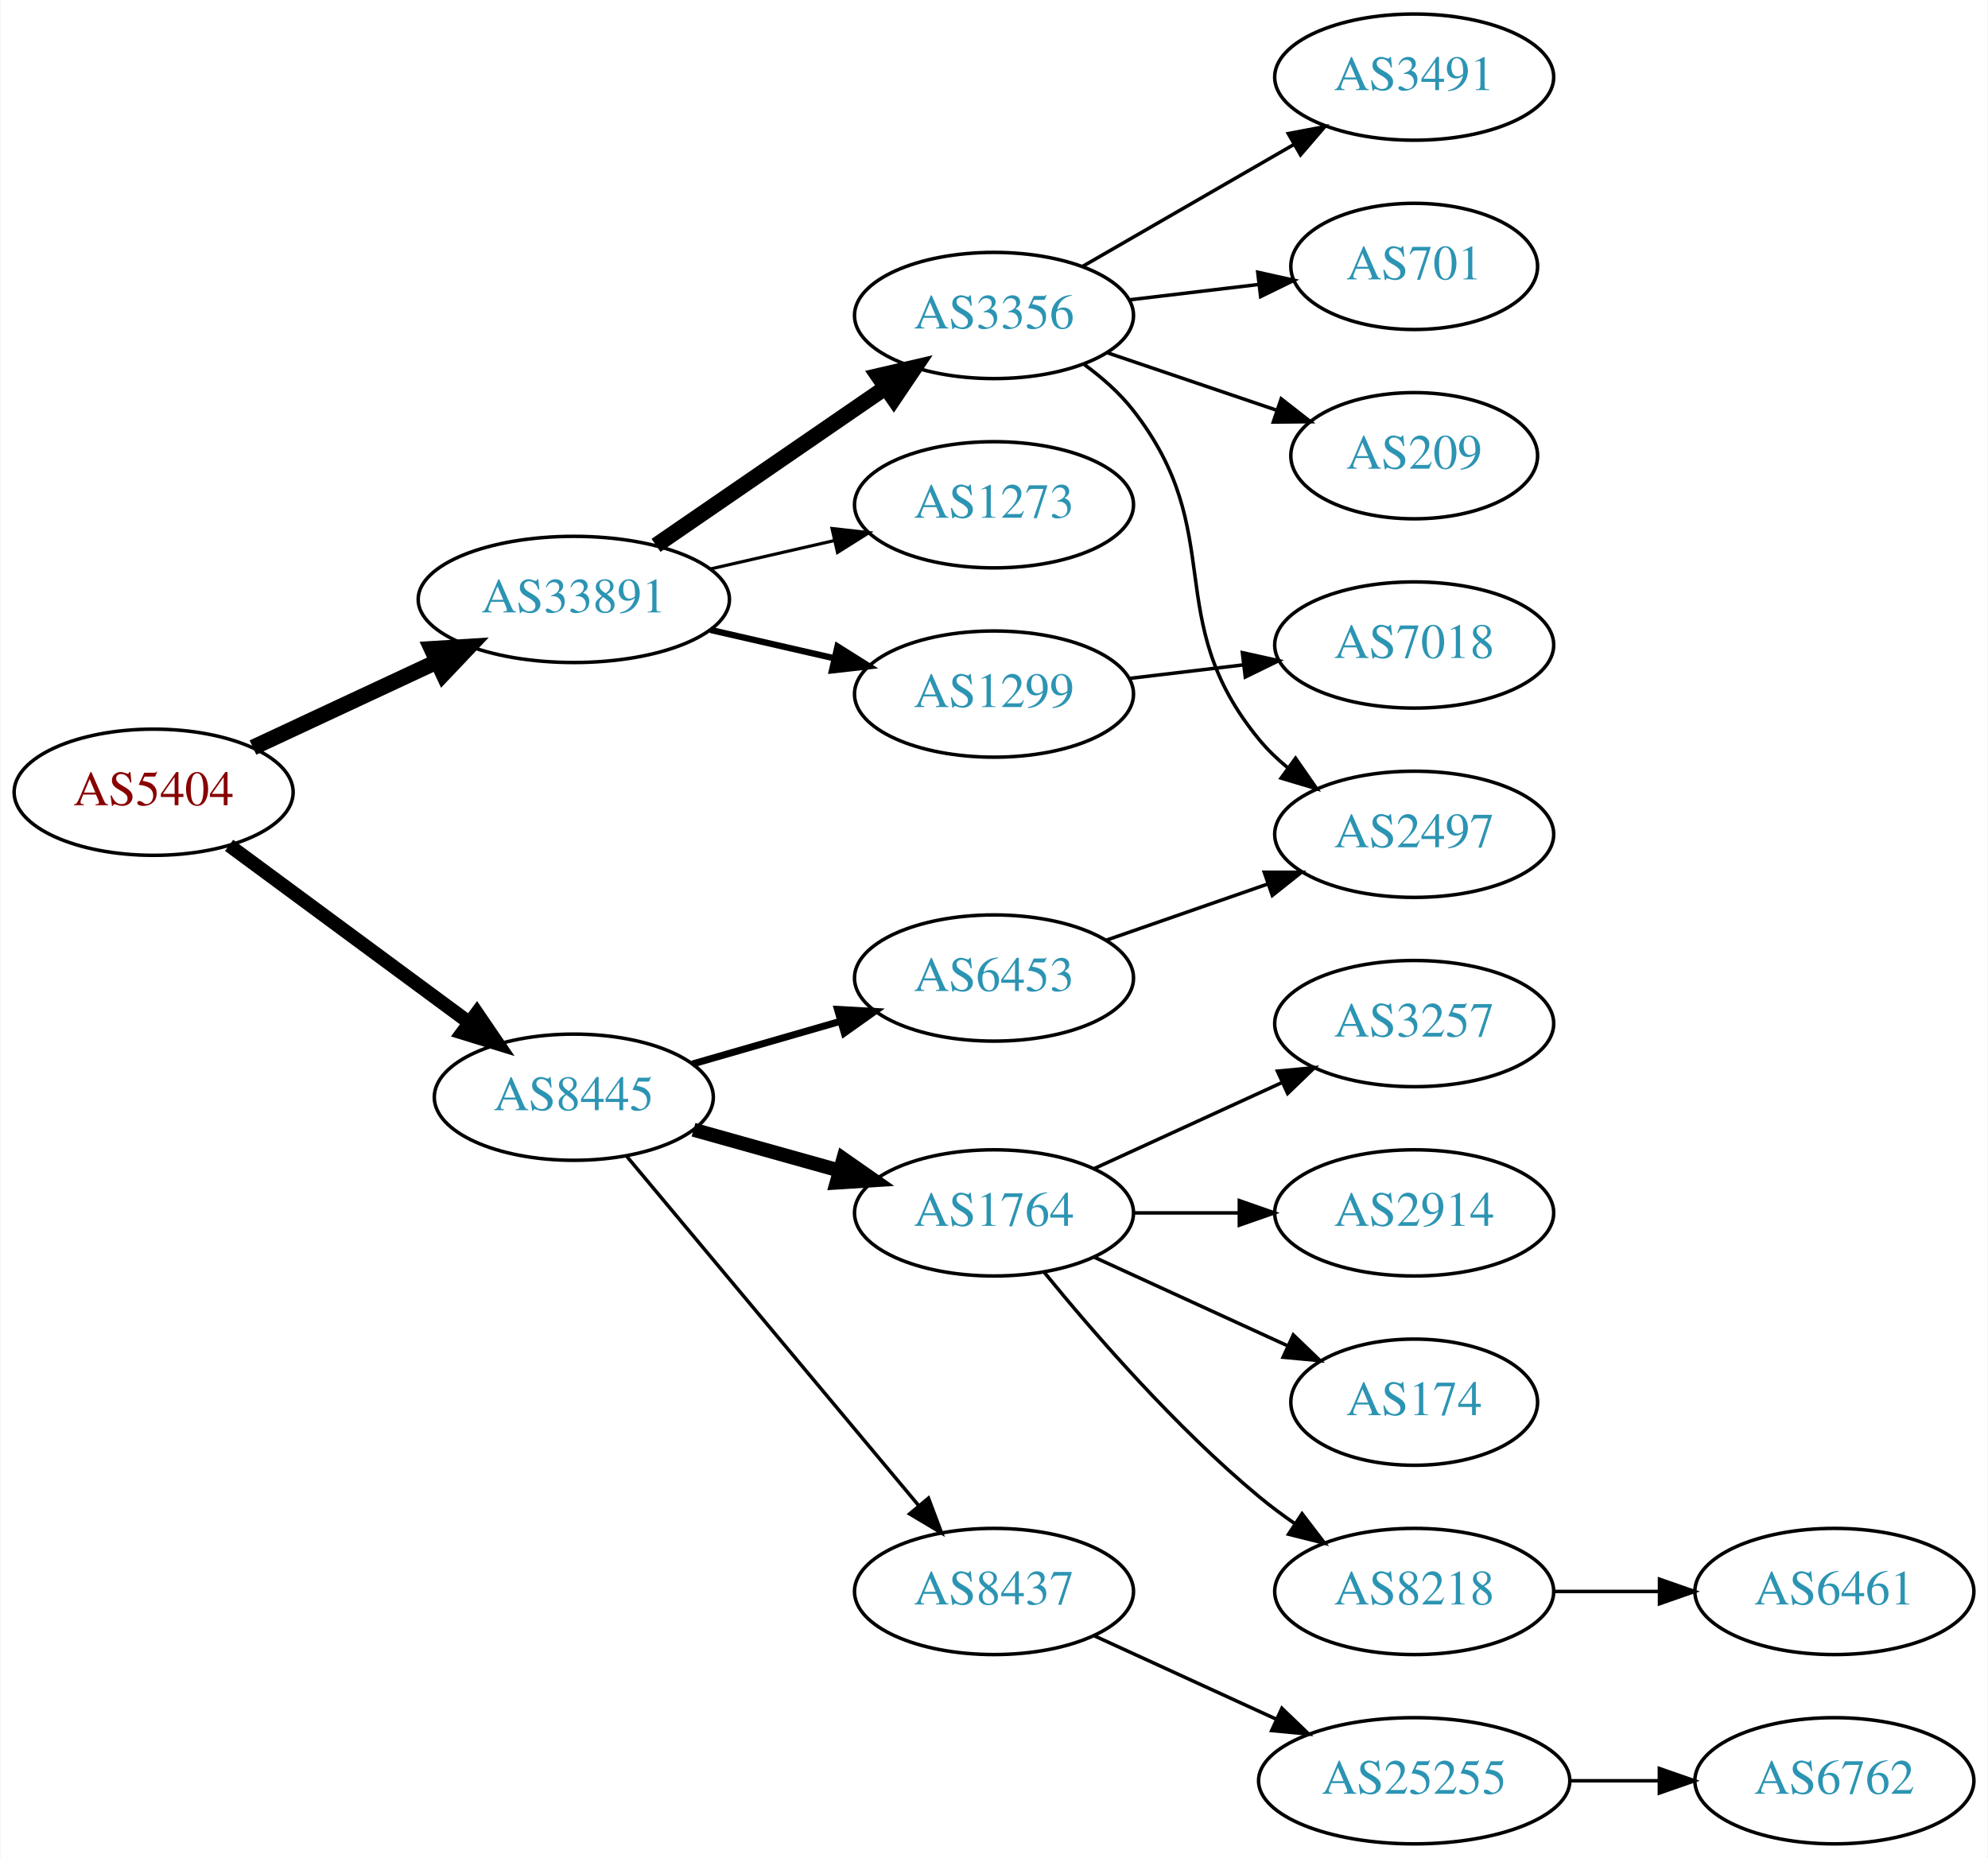
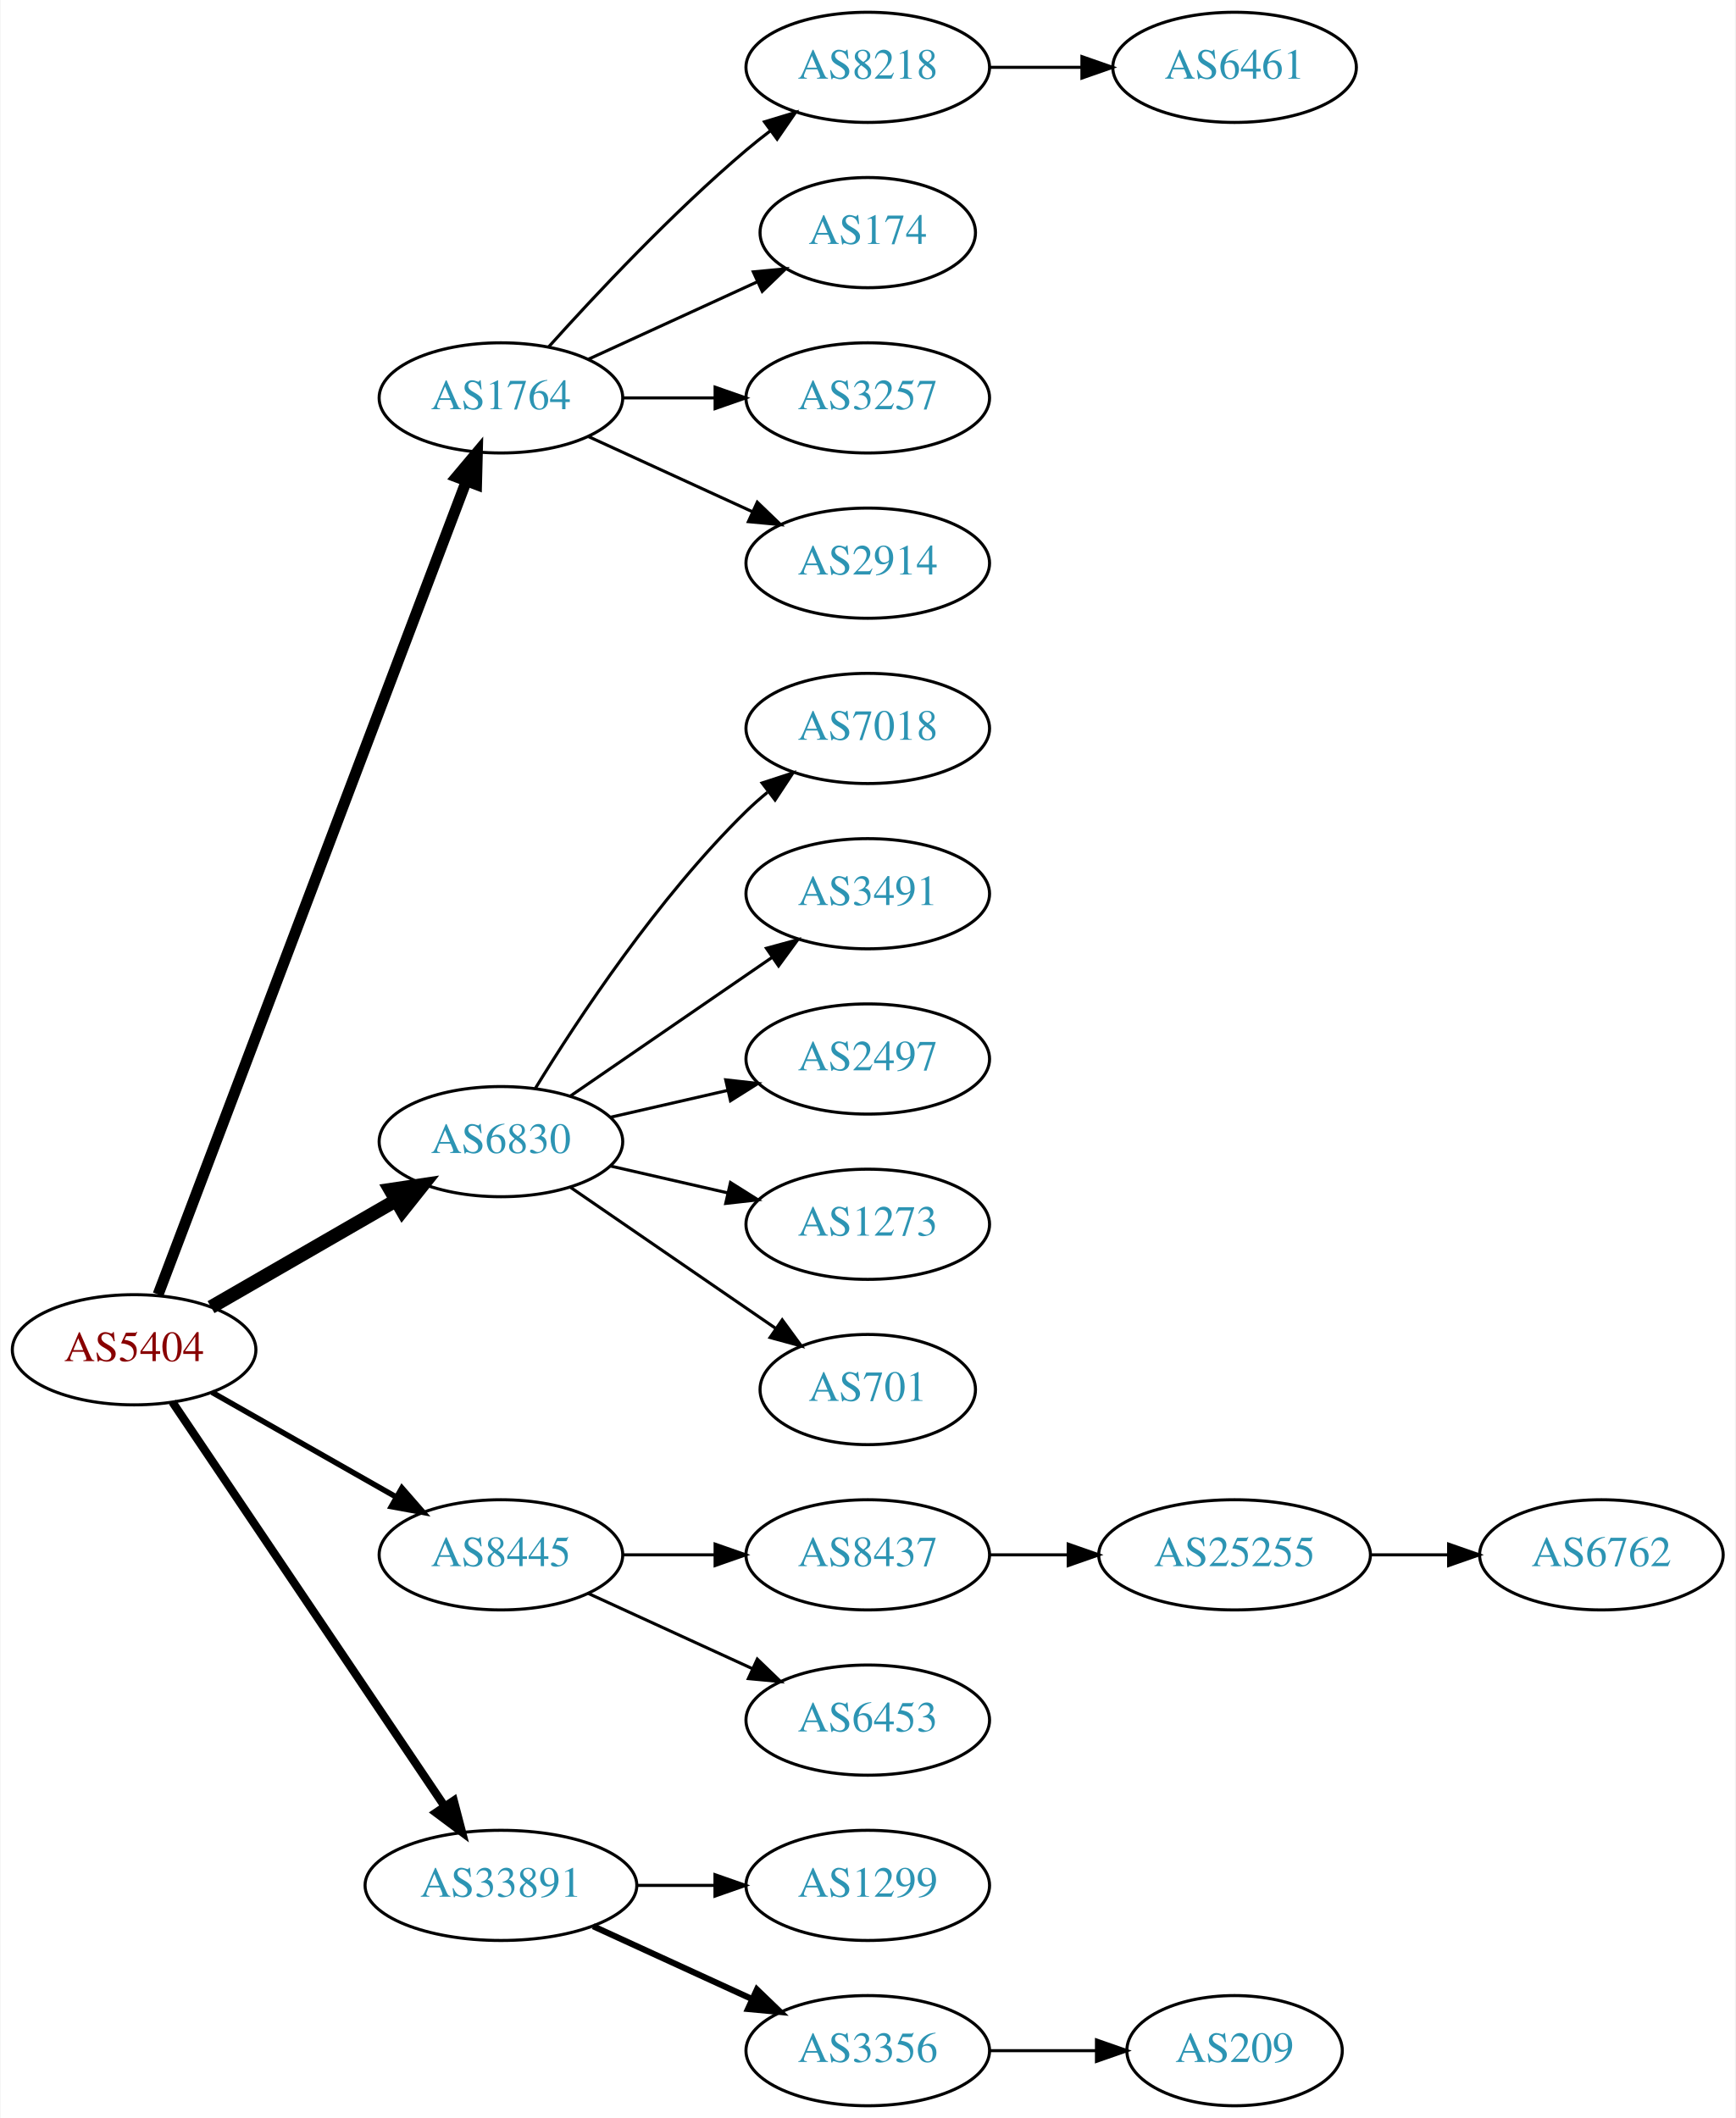
- <svg xmlns="http://www.w3.org/2000/svg" xmlns:xlink="http://www.w3.org/1999/xlink" width="567pt" height="530pt" viewBox="0.00 0.00 566.66 530.00">
-   <g id="graph0" class="graph" transform="scale(1 1) rotate(0) translate(4 526)">
-     <polygon fill="white" stroke="none" points="-4,4 -4,-526 562.663,-526 562.663,4 -4,4" />
+ <svg xmlns="http://www.w3.org/2000/svg" xmlns:xlink="http://www.w3.org/1999/xlink" width="567pt" height="692pt" viewBox="0.00 0.00 566.66 692.00">
+   <g id="graph0" class="graph" transform="scale(1 1) rotate(0) translate(4 688)">
+     <polygon fill="white" stroke="none" points="-4,4 -4,-688 562.663,-688 562.663,4 -4,4" />
    <g id="node1" class="node">
      <g id="a_node1">
        <a xlink:href="/asn/5404" xlink:title="AS5404 ~ ASN conova communications GmbH [AT]">
-           <ellipse fill="#ffffff" stroke="black" cx="39.647" cy="-300" rx="39.794" ry="18" />
-           <text text-anchor="middle" x="39.647" y="-296.3" font-family="Times,serif" font-size="14.00" fill="#880000">AS5404</text>
+           <ellipse fill="#ffffff" stroke="black" cx="39.647" cy="-247" rx="39.794" ry="18" />
+           <text text-anchor="middle" x="39.647" y="-243.3" font-family="Times,serif" font-size="14.00" fill="#880000">AS5404</text>
        </a>
      </g>
    </g>
    <g id="node2" class="node">
      <g id="a_node2">
-         <a xlink:href="/asn/8445" xlink:title="AS8445 ~ SALZBURG-AG-AS [AT]">
-           <ellipse fill="#ffffff" stroke="black" cx="159.489" cy="-213" rx="39.794" ry="18" />
-           <text text-anchor="middle" x="159.489" y="-209.3" font-family="Times,serif" font-size="14.00" fill="#2c94b3">AS8445</text>
+         <a xlink:href="/asn/1764" xlink:title="AS1764 ~ NEXTLAYER-AS [AT]">
+           <ellipse fill="#ffffff" stroke="black" cx="159.489" cy="-558" rx="39.794" ry="18" />
+           <text text-anchor="middle" x="159.489" y="-554.3" font-family="Times,serif" font-size="14.00" fill="#2c94b3">AS1764</text>
        </a>
      </g>
    </g>
    <g id="edge1" class="edge">
-       <path fill="none" stroke="black" stroke-width="3.938" d="M61.173,-284.846C80.067,-270.897 108.291,-250.06 129.485,-234.413" />
-       <polygon fill="black" stroke="black" stroke-width="3.938" points="131.836,-237.028 137.802,-228.272 127.678,-231.396 131.836,-237.028" />
+       <path fill="none" stroke="black" stroke-width="3.6" d="M47.492,-265.065C67.267,-317.256 124.571,-468.485 148.158,-530.736" />
+       <polygon fill="black" stroke="black" stroke-width="3.6" points="144.956,-532.162 151.772,-540.273 151.501,-529.681 144.956,-532.162" />
    </g>
    <g id="node3" class="node">
      <g id="a_node3">
-         <a xlink:href="/asn/33891" xlink:title="AS33891 ~ CORE-BACKBONE GMBH GLOBAL NETWORK [DE]">
-           <ellipse fill="#ffffff" stroke="black" cx="159.489" cy="-355" rx="44.393" ry="18" />
-           <text text-anchor="middle" x="159.489" y="-351.3" font-family="Times,serif" font-size="14.00" fill="#2c94b3">AS33891</text>
+         <a xlink:href="/asn/6830" xlink:title="AS6830 ~ LGI-UPC [AT]">
+           <ellipse fill="#ffffff" stroke="black" cx="159.489" cy="-315" rx="39.794" ry="18" />
+           <text text-anchor="middle" x="159.489" y="-311.3" font-family="Times,serif" font-size="14.00" fill="#2c94b3">AS6830</text>
        </a>
      </g>
    </g>
    <g id="edge2" class="edge">
-       <path fill="none" stroke="black" stroke-width="4.5" d="M67.978,-312.756C83.582,-320.039 103.383,-329.281 120.483,-337.262" />
-       <polygon fill="black" stroke="black" stroke-width="4.5" points="118.935,-340.884 129.662,-341.545 122.265,-333.748 118.935,-340.884" />
+       <path fill="none" stroke="black" stroke-width="4.5" d="M64.778,-260.925C82.217,-270.988 105.991,-284.707 125.229,-295.808" />
+       <polygon fill="black" stroke="black" stroke-width="4.5" points="123.355,-299.272 133.985,-300.86 127.291,-292.452 123.355,-299.272" />
    </g>
    <g id="node4" class="node">
      <g id="a_node4">
-         <a xlink:href="/asn/6453" xlink:title="AS6453 ~ TATA COMMUNICATIONS (AMERICA) INC [US]">
-           <ellipse fill="#ffffff" stroke="black" cx="279.332" cy="-247" rx="39.794" ry="18" />
-           <text text-anchor="middle" x="279.332" y="-243.3" font-family="Times,serif" font-size="14.00" fill="#2c94b3">AS6453</text>
+         <a xlink:href="/asn/8445" xlink:title="AS8445 ~ SALZBURG-AG-AS [AT]">
+           <ellipse fill="#ffffff" stroke="black" cx="159.489" cy="-180" rx="39.794" ry="18" />
+           <text text-anchor="middle" x="159.489" y="-176.3" font-family="Times,serif" font-size="14.00" fill="#2c94b3">AS8445</text>
        </a>
      </g>
    </g>
    <g id="edge3" class="edge">
-       <path fill="none" stroke="black" stroke-width="2" d="M193.315,-222.471C206.358,-226.234 221.538,-230.614 235.432,-234.623" />
-       <polygon fill="black" stroke="black" stroke-width="2" points="234.695,-238.053 245.273,-237.462 236.635,-231.327 234.695,-238.053" />
+       <path fill="none" stroke="black" stroke-width="1.8" d="M65.064,-233.118C82.523,-223.191 106.224,-209.716 125.384,-198.822" />
+       <polygon fill="black" stroke="black" stroke-width="1.8" points="127.14,-201.85 134.103,-193.865 123.68,-195.765 127.14,-201.85" />
    </g>
    <g id="node5" class="node">
      <g id="a_node5">
-         <a xlink:href="/asn/8437" xlink:title="AS8437 ~ Hutchison Drei Austria GmbH [AT]">
-           <ellipse fill="#ffffff" stroke="black" cx="279.332" cy="-72" rx="39.794" ry="18" />
-           <text text-anchor="middle" x="279.332" y="-68.3" font-family="Times,serif" font-size="14.00" fill="#2c94b3">AS8437</text>
+         <a xlink:href="/asn/33891" xlink:title="AS33891 ~ CORE-BACKBONE GMBH GLOBAL NETWORK [DE]">
+           <ellipse fill="#ffffff" stroke="black" cx="159.489" cy="-72" rx="44.393" ry="18" />
+           <text text-anchor="middle" x="159.489" y="-68.3" font-family="Times,serif" font-size="14.00" fill="#2c94b3">AS33891</text>
        </a>
      </g>
    </g>
    <g id="edge4" class="edge">
-       <path fill="none" stroke="black" d="M174.47,-196.272C195.112,-171.573 233.872,-125.196 257.761,-96.613" />
-       <polygon fill="black" stroke="black" points="260.642,-98.624 264.369,-88.707 255.271,-94.135 260.642,-98.624" />
+       <path fill="none" stroke="black" stroke-width="2.7" d="M52.16,-229.902C72.876,-199.139 116.541,-134.294 140.98,-98.001" />
+       <polygon fill="black" stroke="black" stroke-width="2.7" points="144.072,-99.677 146.754,-89.427 138.265,-95.767 144.072,-99.677" />
    </g>
    <g id="node6" class="node">
      <g id="a_node6">
-         <a xlink:href="/asn/1764" xlink:title="AS1764 ~ NEXTLAYER-AS [AT]">
-           <ellipse fill="#ffffff" stroke="black" cx="279.332" cy="-180" rx="39.794" ry="18" />
-           <text text-anchor="middle" x="279.332" y="-176.3" font-family="Times,serif" font-size="14.00" fill="#2c94b3">AS1764</text>
+         <a xlink:href="/asn/8218" xlink:title="AS8218 ~ legacy Neotelecoms [FR]">
+           <ellipse fill="#ffffff" stroke="black" cx="279.332" cy="-666" rx="39.794" ry="18" />
+           <text text-anchor="middle" x="279.332" y="-662.3" font-family="Times,serif" font-size="14.00" fill="#2c94b3">AS8218</text>
        </a>
      </g>
    </g>
    <g id="edge5" class="edge">
-       <path fill="none" stroke="black" stroke-width="4" d="M193.628,-203.72C206.556,-200.1 221.547,-195.902 235.292,-192.053" />
-       <polygon fill="black" stroke="black" stroke-width="4" points="236.347,-195.392 245.033,-189.325 234.459,-188.651 236.347,-195.392" />
+       <path fill="none" stroke="black" d="M175.135,-574.725C190.436,-591.765 215.533,-618.523 239.685,-639 242.182,-641.117 244.843,-643.232 247.554,-645.293" />
+       <polygon fill="black" stroke="black" points="245.591,-648.194 255.73,-651.266 249.72,-642.541 245.591,-648.194" />
+     </g>
+     <g id="node7" class="node">
+       <g id="a_node7">
+         <a xlink:href="/asn/174" xlink:title="AS174 ~ Cogent Communications [US]">
+           <ellipse fill="#ffffff" stroke="black" cx="279.332" cy="-612" rx="35.194" ry="18" />
+           <text text-anchor="middle" x="279.332" y="-608.3" font-family="Times,serif" font-size="14.00" fill="#2c94b3">AS174</text>
+         </a>
+       </g>
+     </g>
+     <g id="edge6" class="edge">
+       <path fill="none" stroke="black" d="M188.118,-570.661C204.534,-578.183 225.516,-587.798 243.113,-595.861" />
+       <polygon fill="black" stroke="black" points="241.941,-599.174 252.49,-600.158 244.857,-592.811 241.941,-599.174" />
+     </g>
+     <g id="node8" class="node">
+       <g id="a_node8">
+         <a xlink:href="/asn/3257" xlink:title="AS3257 ~ GTT [DE]">
+           <ellipse fill="#ffffff" stroke="black" cx="279.332" cy="-558" rx="39.794" ry="18" />
+           <text text-anchor="middle" x="279.332" y="-554.3" font-family="Times,serif" font-size="14.00" fill="#2c94b3">AS3257</text>
+         </a>
+       </g>
+     </g>
+     <g id="edge7" class="edge">
+       <path fill="none" stroke="black" d="M199.402,-558C208.955,-558 219.305,-558 229.267,-558" />
+       <polygon fill="black" stroke="black" points="229.46,-561.5 239.46,-558 229.46,-554.5 229.46,-561.5" />
+     </g>
+     <g id="node9" class="node">
+       <g id="a_node9">
+         <a xlink:href="/asn/2914" xlink:title="AS2914 ~ NTT America, Inc. [US]">
+           <ellipse fill="#ffffff" stroke="black" cx="279.332" cy="-504" rx="39.794" ry="18" />
+           <text text-anchor="middle" x="279.332" y="-500.3" font-family="Times,serif" font-size="14.00" fill="#2c94b3">AS2914</text>
+         </a>
+       </g>
+     </g>
+     <g id="edge8" class="edge">
+       <path fill="none" stroke="black" d="M188.118,-545.339C204.075,-538.027 224.345,-528.739 241.628,-520.819" />
+       <polygon fill="black" stroke="black" points="243.243,-523.929 250.876,-516.581 240.327,-517.565 243.243,-523.929" />
+     </g>
+     <g id="node11" class="node">
+       <g id="a_node11">
+         <a xlink:href="/asn/7018" xlink:title="AS7018 ~ AT&amp;T Services, Inc. [US]">
+           <ellipse fill="#ffffff" stroke="black" cx="279.332" cy="-450" rx="39.794" ry="18" />
+           <text text-anchor="middle" x="279.332" y="-446.3" font-family="Times,serif" font-size="14.00" fill="#2c94b3">AS7018</text>
+         </a>
+       </g>
+     </g>
+     <g id="edge10" class="edge">
+       <path fill="none" stroke="black" d="M170.755,-332.44C184.563,-354.991 210.752,-394.722 239.685,-423 241.825,-425.092 244.142,-427.137 246.542,-429.106" />
+       <polygon fill="black" stroke="black" points="244.809,-432.185 254.884,-435.464 249.053,-426.618 244.809,-432.185" />
+     </g>
+     <g id="node12" class="node">
+       <g id="a_node12">
+         <a xlink:href="/asn/3491" xlink:title="AS3491 ~ PCCW Global, Inc. [US]">
+           <ellipse fill="#ffffff" stroke="black" cx="279.332" cy="-396" rx="39.794" ry="18" />
+           <text text-anchor="middle" x="279.332" y="-392.3" font-family="Times,serif" font-size="14.00" fill="#2c94b3">AS3491</text>
+         </a>
+       </g>
+     </g>
+     <g id="edge11" class="edge">
+       <path fill="none" stroke="black" d="M182.103,-329.857C200.592,-342.565 227.405,-360.995 248.035,-375.175" />
+       <polygon fill="black" stroke="black" points="246.232,-378.183 256.455,-380.963 250.197,-372.414 246.232,-378.183" />
+     </g>
+     <g id="node13" class="node">
+       <g id="a_node13">
+         <a xlink:href="/asn/2497" xlink:title="AS2497 ~ Internet Initiative Japan Inc. [JP]">
+           <ellipse fill="#ffffff" stroke="black" cx="279.332" cy="-342" rx="39.794" ry="18" />
+           <text text-anchor="middle" x="279.332" y="-338.3" font-family="Times,serif" font-size="14.00" fill="#2c94b3">AS2497</text>
+         </a>
+       </g>
+     </g>
+     <g id="edge12" class="edge">
+       <path fill="none" stroke="black" d="M195.208,-322.955C207.208,-325.704 220.829,-328.825 233.522,-331.733" />
+       <polygon fill="black" stroke="black" points="232.924,-335.187 243.453,-334.009 234.488,-328.364 232.924,-335.187" />
+     </g>
+     <g id="node14" class="node">
+       <g id="a_node14">
+         <a xlink:href="/asn/1273" xlink:title="AS1273 ~ Vodafone Group PLC [EU]">
+           <ellipse fill="#ffffff" stroke="black" cx="279.332" cy="-288" rx="39.794" ry="18" />
+           <text text-anchor="middle" x="279.332" y="-284.3" font-family="Times,serif" font-size="14.00" fill="#2c94b3">AS1273</text>
+         </a>
+       </g>
+     </g>
+     <g id="edge13" class="edge">
+       <path fill="none" stroke="black" d="M195.208,-307.045C207.208,-304.296 220.829,-301.175 233.522,-298.267" />
+       <polygon fill="black" stroke="black" points="234.488,-301.636 243.453,-295.991 232.924,-294.813 234.488,-301.636" />
    </g>
    <g id="node15" class="node">
      <g id="a_node15">
-         <a xlink:href="/asn/3356" xlink:title="AS3356 ~ Level 3 Parent, LLC [US]">
-           <ellipse fill="#ffffff" stroke="black" cx="279.332" cy="-436" rx="39.794" ry="18" />
-           <text text-anchor="middle" x="279.332" y="-432.3" font-family="Times,serif" font-size="14.00" fill="#2c94b3">AS3356</text>
+         <a xlink:href="/asn/701" xlink:title="AS701 ~ UUNET [US]">
+           <ellipse fill="#ffffff" stroke="black" cx="279.332" cy="-234" rx="35.194" ry="18" />
+           <text text-anchor="middle" x="279.332" y="-230.3" font-family="Times,serif" font-size="14.00" fill="#2c94b3">AS701</text>
        </a>
      </g>
    </g>
    <g id="edge14" class="edge">
-       <path fill="none" stroke="black" stroke-width="4.5" d="M182.932,-370.426C201.513,-383.198 228.074,-401.455 248.453,-415.463" />
-       <polygon fill="black" stroke="black" stroke-width="4.5" points="246.296,-418.758 256.768,-421.178 250.757,-412.269 246.296,-418.758" />
+       <path fill="none" stroke="black" d="M182.103,-300.143C200.941,-287.195 228.42,-268.307 249.196,-254.027" />
+       <polygon fill="black" stroke="black" points="251.386,-256.768 257.645,-248.219 247.421,-250.999 251.386,-256.768" />
    </g>
    <g id="node16" class="node">
      <g id="a_node16">
-         <a xlink:href="/asn/1299" xlink:title="AS1299 ~ Telia Carrier [EU]">
-           <ellipse fill="#ffffff" stroke="black" cx="279.332" cy="-328" rx="39.794" ry="18" />
-           <text text-anchor="middle" x="279.332" y="-324.3" font-family="Times,serif" font-size="14.00" fill="#2c94b3">AS1299</text>
+         <a xlink:href="/asn/8437" xlink:title="AS8437 ~ Hutchison Drei Austria GmbH [AT]">
+           <ellipse fill="#ffffff" stroke="black" cx="279.332" cy="-180" rx="39.794" ry="18" />
+           <text text-anchor="middle" x="279.332" y="-176.3" font-family="Times,serif" font-size="14.00" fill="#2c94b3">AS8437</text>
        </a>
      </g>
    </g>
    <g id="edge15" class="edge">
-       <path fill="none" stroke="black" stroke-width="1.8" d="M198.424,-346.308C209.664,-343.733 222.077,-340.889 233.7,-338.226" />
-       <polygon fill="black" stroke="black" stroke-width="1.8" points="234.696,-341.588 243.662,-335.943 233.133,-334.765 234.696,-341.588" />
+       <path fill="none" stroke="black" d="M199.402,-180C208.955,-180 219.305,-180 229.267,-180" />
+       <polygon fill="black" stroke="black" points="229.46,-183.5 239.46,-180 229.46,-176.5 229.46,-183.5" />
    </g>
    <g id="node17" class="node">
      <g id="a_node17">
-         <a xlink:href="/asn/1273" xlink:title="AS1273 ~ Vodafone Group PLC [EU]">
-           <ellipse fill="#ffffff" stroke="black" cx="279.332" cy="-382" rx="39.794" ry="18" />
-           <text text-anchor="middle" x="279.332" y="-378.3" font-family="Times,serif" font-size="14.00" fill="#2c94b3">AS1273</text>
+         <a xlink:href="/asn/6453" xlink:title="AS6453 ~ TATA COMMUNICATIONS (AMERICA) INC [US]">
+           <ellipse fill="#ffffff" stroke="black" cx="279.332" cy="-126" rx="39.794" ry="18" />
+           <text text-anchor="middle" x="279.332" y="-122.3" font-family="Times,serif" font-size="14.00" fill="#2c94b3">AS6453</text>
        </a>
      </g>
    </g>
    <g id="edge16" class="edge">
-       <path fill="none" stroke="black" stroke-width="0.9" d="M198.424,-363.692C209.664,-366.267 222.077,-369.111 233.7,-371.774" />
-       <polygon fill="black" stroke="black" stroke-width="0.9" points="233.133,-375.235 243.662,-374.057 234.696,-368.412 233.133,-375.235" />
-     </g>
-     <g id="node7" class="node">
-       <g id="a_node7">
-         <a xlink:href="/asn/2497" xlink:title="AS2497 ~ Internet Initiative Japan Inc. [JP]">
-           <ellipse fill="#ffffff" stroke="black" cx="399.174" cy="-288" rx="39.794" ry="18" />
-           <text text-anchor="middle" x="399.174" y="-284.3" font-family="Times,serif" font-size="14.00" fill="#2c94b3">AS2497</text>
-         </a>
-       </g>
-     </g>
-     <g id="edge6" class="edge">
-       <path fill="none" stroke="black" d="M311.293,-257.772C325.39,-262.677 342.266,-268.548 357.38,-273.807" />
-       <polygon fill="black" stroke="black" points="356.415,-277.177 367.01,-277.157 358.715,-270.566 356.415,-277.177" />
-     </g>
-     <g id="node8" class="node">
-       <g id="a_node8">
-         <a xlink:href="/asn/25255" xlink:title="AS25255 ~ ==&gt; TELE2 AUSTRIA &lt;== [AT]">
-           <ellipse fill="#ffffff" stroke="black" cx="399.174" cy="-18" rx="44.393" ry="18" />
-           <text text-anchor="middle" x="399.174" y="-14.3" font-family="Times,serif" font-size="14.00" fill="#2c94b3">AS25255</text>
-         </a>
-       </g>
-     </g>
-     <g id="edge7" class="edge">
-       <path fill="none" stroke="black" d="M307.96,-59.339C323.458,-52.238 343.025,-43.272 359.971,-35.506" />
-       <polygon fill="black" stroke="black" points="361.441,-38.682 369.074,-31.335 358.525,-32.319 361.441,-38.682" />
+       <path fill="none" stroke="black" d="M188.118,-167.339C204.075,-160.027 224.345,-150.739 241.628,-142.819" />
+       <polygon fill="black" stroke="black" points="243.243,-145.929 250.876,-138.581 240.327,-139.565 243.243,-145.929" />
+     </g>
+     <g id="node20" class="node">
+       <g id="a_node20">
+         <a xlink:href="/asn/1299" xlink:title="AS1299 ~ Telia Carrier [EU]">
+           <ellipse fill="#ffffff" stroke="black" cx="279.332" cy="-72" rx="39.794" ry="18" />
+           <text text-anchor="middle" x="279.332" y="-68.3" font-family="Times,serif" font-size="14.00" fill="#2c94b3">AS1299</text>
+         </a>
+       </g>
+     </g>
+     <g id="edge19" class="edge">
+       <path fill="none" stroke="black" d="M203.7,-72C212.013,-72 220.775,-72 229.258,-72" />
+       <polygon fill="black" stroke="black" points="229.416,-75.5 239.416,-72 229.416,-68.5 229.416,-75.5" />
+     </g>
+     <g id="node21" class="node">
+       <g id="a_node21">
+         <a xlink:href="/asn/3356" xlink:title="AS3356 ~ Level 3 Parent, LLC [US]">
+           <ellipse fill="#ffffff" stroke="black" cx="279.332" cy="-18" rx="39.794" ry="18" />
+           <text text-anchor="middle" x="279.332" y="-14.3" font-family="Times,serif" font-size="14.00" fill="#2c94b3">AS3356</text>
+         </a>
+       </g>
+     </g>
+     <g id="edge20" class="edge">
+       <path fill="none" stroke="black" stroke-width="2" d="M189.619,-58.652C205.23,-51.498 224.628,-42.609 241.3,-34.969" />
+       <polygon fill="black" stroke="black" stroke-width="2" points="243.119,-37.986 250.752,-30.638 240.203,-31.622 243.119,-37.986" />
    </g>
    <g id="node10" class="node">
      <g id="a_node10">
-         <a xlink:href="/asn/174" xlink:title="AS174 ~ Cogent Communications [US]">
-           <ellipse fill="#ffffff" stroke="black" cx="399.174" cy="-126" rx="35.194" ry="18" />
-           <text text-anchor="middle" x="399.174" y="-122.3" font-family="Times,serif" font-size="14.00" fill="#2c94b3">AS174</text>
+         <a xlink:href="/asn/6461" xlink:title="AS6461 ~ Zayo Bandwidth [US]">
+           <ellipse fill="#ffffff" stroke="black" cx="399.174" cy="-666" rx="39.794" ry="18" />
+           <text text-anchor="middle" x="399.174" y="-662.3" font-family="Times,serif" font-size="14.00" fill="#2c94b3">AS6461</text>
        </a>
      </g>
    </g>
    <g id="edge9" class="edge">
-       <path fill="none" stroke="black" d="M307.96,-167.339C324.377,-159.817 345.358,-150.202 362.955,-142.139" />
-       <polygon fill="black" stroke="black" points="364.7,-145.189 372.332,-137.842 361.783,-138.826 364.7,-145.189" />
-     </g>
-     <g id="node11" class="node">
-       <g id="a_node11">
-         <a xlink:href="/asn/8218" xlink:title="AS8218 ~ legacy Neotelecoms [FR]">
-           <ellipse fill="#ffffff" stroke="black" cx="399.174" cy="-72" rx="39.794" ry="18" />
-           <text text-anchor="middle" x="399.174" y="-68.3" font-family="Times,serif" font-size="14.00" fill="#2c94b3">AS8218</text>
-         </a>
-       </g>
-     </g>
-     <g id="edge10" class="edge">
-       <path fill="none" stroke="black" d="M293.751,-162.935C307.865,-145.625 331.28,-118.655 354.978,-99 358.194,-96.332 361.695,-93.73 365.265,-91.259" />
-       <polygon fill="black" stroke="black" points="367.189,-94.183 373.622,-85.764 363.343,-88.334 367.189,-94.183" />
-     </g>
-     <g id="node12" class="node">
-       <g id="a_node12">
-         <a xlink:href="/asn/3257" xlink:title="AS3257 ~ GTT [DE]">
-           <ellipse fill="#ffffff" stroke="black" cx="399.174" cy="-234" rx="39.794" ry="18" />
-           <text text-anchor="middle" x="399.174" y="-230.3" font-family="Times,serif" font-size="14.00" fill="#2c94b3">AS3257</text>
-         </a>
-       </g>
-     </g>
-     <g id="edge11" class="edge">
-       <path fill="none" stroke="black" d="M307.96,-192.661C323.917,-199.973 344.188,-209.261 361.471,-217.181" />
-       <polygon fill="black" stroke="black" points="360.169,-220.435 370.718,-221.419 363.085,-214.071 360.169,-220.435" />
-     </g>
-     <g id="node13" class="node">
-       <g id="a_node13">
-         <a xlink:href="/asn/2914" xlink:title="AS2914 ~ NTT America, Inc. [US]">
-           <ellipse fill="#ffffff" stroke="black" cx="399.174" cy="-180" rx="39.794" ry="18" />
-           <text text-anchor="middle" x="399.174" y="-176.3" font-family="Times,serif" font-size="14.00" fill="#2c94b3">AS2914</text>
-         </a>
-       </g>
-     </g>
-     <g id="edge12" class="edge">
-       <path fill="none" stroke="black" d="M319.244,-180C328.798,-180 339.147,-180 349.11,-180" />
-       <polygon fill="black" stroke="black" points="349.302,-183.5 359.302,-180 349.302,-176.5 349.302,-183.5" />
-     </g>
-     <g id="node9" class="node">
-       <g id="a_node9">
-         <a xlink:href="/asn/6762" xlink:title="AS6762 ~ TELECOM ITALIA SPARKLE S.p.A. [IT]">
-           <ellipse fill="#ffffff" stroke="black" cx="519.017" cy="-18" rx="39.794" ry="18" />
-           <text text-anchor="middle" x="519.017" y="-14.3" font-family="Times,serif" font-size="14.00" fill="#2c94b3">AS6762</text>
-         </a>
-       </g>
-     </g>
-     <g id="edge8" class="edge">
-       <path fill="none" stroke="black" d="M443.385,-18C451.698,-18 460.46,-18 468.943,-18" />
-       <polygon fill="black" stroke="black" points="469.102,-21.5 479.102,-18 469.101,-14.5 469.102,-21.5" />
-     </g>
-     <g id="node14" class="node">
-       <g id="a_node14">
-         <a xlink:href="/asn/6461" xlink:title="AS6461 ~ Zayo Bandwidth [US]">
-           <ellipse fill="#ffffff" stroke="black" cx="519.017" cy="-72" rx="39.794" ry="18" />
-           <text text-anchor="middle" x="519.017" y="-68.3" font-family="Times,serif" font-size="14.00" fill="#2c94b3">AS6461</text>
-         </a>
-       </g>
-     </g>
-     <g id="edge13" class="edge">
-       <path fill="none" stroke="black" d="M439.087,-72C448.64,-72 458.99,-72 468.952,-72" />
-       <polygon fill="black" stroke="black" points="469.145,-75.5 479.145,-72 469.145,-68.5 469.145,-75.5" />
-     </g>
-     <g id="edge18" class="edge">
-       <path fill="none" stroke="black" d="M305.101,-421.995C310.186,-418.272 315.148,-413.901 318.978,-409 346.526,-373.751 326.538,-349.533 354.978,-315 357.368,-312.099 360.154,-309.417 363.14,-306.961" />
-       <polygon fill="black" stroke="black" points="365.331,-309.696 371.374,-300.994 361.223,-304.028 365.331,-309.696" />
+       <path fill="none" stroke="black" d="M319.244,-666C328.798,-666 339.147,-666 349.11,-666" />
+       <polygon fill="black" stroke="black" points="349.302,-669.5 359.302,-666 349.302,-662.5 349.302,-669.5" />
    </g>
    <g id="node18" class="node">
      <g id="a_node18">
-         <a xlink:href="/asn/3491" xlink:title="AS3491 ~ PCCW Global, Inc. [US]">
-           <ellipse fill="#ffffff" stroke="black" cx="399.174" cy="-504" rx="39.794" ry="18" />
-           <text text-anchor="middle" x="399.174" y="-500.3" font-family="Times,serif" font-size="14.00" fill="#2c94b3">AS3491</text>
+         <a xlink:href="/asn/25255" xlink:title="AS25255 ~ ==&gt; TELE2 AUSTRIA &lt;== [AT]">
+           <ellipse fill="#ffffff" stroke="black" cx="399.174" cy="-180" rx="44.393" ry="18" />
+           <text text-anchor="middle" x="399.174" y="-176.3" font-family="Times,serif" font-size="14.00" fill="#2c94b3">AS25255</text>
        </a>
      </g>
    </g>
    <g id="edge17" class="edge">
-       <path fill="none" stroke="black" d="M304.463,-449.925C321.902,-459.988 345.676,-473.707 364.914,-484.808" />
-       <polygon fill="black" stroke="black" points="363.259,-487.893 373.67,-489.86 366.758,-481.83 363.259,-487.893" />
+       <path fill="none" stroke="black" d="M319.244,-180C327.347,-180 336.022,-180 344.548,-180" />
+       <polygon fill="black" stroke="black" points="344.826,-183.5 354.826,-180 344.826,-176.5 344.826,-183.5" />
    </g>
    <g id="node19" class="node">
      <g id="a_node19">
-         <a xlink:href="/asn/701" xlink:title="AS701 ~ UUNET [US]">
-           <ellipse fill="#ffffff" stroke="black" cx="399.174" cy="-450" rx="35.194" ry="18" />
-           <text text-anchor="middle" x="399.174" y="-446.3" font-family="Times,serif" font-size="14.00" fill="#2c94b3">AS701</text>
-         </a>
-       </g>
-     </g>
-     <g id="edge19" class="edge">
-       <path fill="none" stroke="black" d="M317.942,-440.468C329.612,-441.855 342.57,-443.394 354.61,-444.824" />
-       <polygon fill="black" stroke="black" points="354.554,-448.342 364.897,-446.047 355.38,-441.391 354.554,-448.342" />
-     </g>
-     <g id="node20" class="node">
-       <g id="a_node20">
+         <a xlink:href="/asn/6762" xlink:title="AS6762 ~ TELECOM ITALIA SPARKLE S.p.A. [IT]">
+           <ellipse fill="#ffffff" stroke="black" cx="519.017" cy="-180" rx="39.794" ry="18" />
+           <text text-anchor="middle" x="519.017" y="-176.3" font-family="Times,serif" font-size="14.00" fill="#2c94b3">AS6762</text>
+         </a>
+       </g>
+     </g>
+     <g id="edge18" class="edge">
+       <path fill="none" stroke="black" d="M443.385,-180C451.698,-180 460.46,-180 468.943,-180" />
+       <polygon fill="black" stroke="black" points="469.102,-183.5 479.102,-180 469.101,-176.5 469.102,-183.5" />
+     </g>
+     <g id="node22" class="node">
+       <g id="a_node22">
        <a xlink:href="/asn/209" xlink:title="AS209 ~ CenturyLink Communications, LLC [US]">
-           <ellipse fill="#ffffff" stroke="black" cx="399.174" cy="-396" rx="35.194" ry="18" />
-           <text text-anchor="middle" x="399.174" y="-392.3" font-family="Times,serif" font-size="14.00" fill="#2c94b3">AS209</text>
-         </a>
-       </g>
-     </g>
-     <g id="edge20" class="edge">
-       <path fill="none" stroke="black" d="M311.602,-425.386C326.368,-420.373 344.132,-414.344 359.715,-409.055" />
-       <polygon fill="black" stroke="black" points="361.242,-412.232 369.587,-405.704 358.992,-405.604 361.242,-412.232" />
-     </g>
-     <g id="node21" class="node">
-       <g id="a_node21">
-         <a xlink:href="/asn/7018" xlink:title="AS7018 ~ AT&amp;T Services, Inc. [US]">
-           <ellipse fill="#ffffff" stroke="black" cx="399.174" cy="-342" rx="39.794" ry="18" />
-           <text text-anchor="middle" x="399.174" y="-338.3" font-family="Times,serif" font-size="14.00" fill="#2c94b3">AS7018</text>
+           <ellipse fill="#ffffff" stroke="black" cx="399.174" cy="-18" rx="35.194" ry="18" />
+           <text text-anchor="middle" x="399.174" y="-14.3" font-family="Times,serif" font-size="14.00" fill="#2c94b3">AS209</text>
        </a>
      </g>
    </g>
    <g id="edge21" class="edge">
-       <path fill="none" stroke="black" d="M317.942,-332.468C328.253,-333.693 339.57,-335.038 350.37,-336.321" />
-       <polygon fill="black" stroke="black" points="350.174,-339.822 360.517,-337.526 351,-332.871 350.174,-339.822" />
+       <path fill="none" stroke="black" d="M319.244,-18C330.331,-18 342.491,-18 353.873,-18" />
+       <polygon fill="black" stroke="black" points="354.055,-21.5 364.055,-18 354.055,-14.5 354.055,-21.5" />
    </g>
  </g>
</svg>
